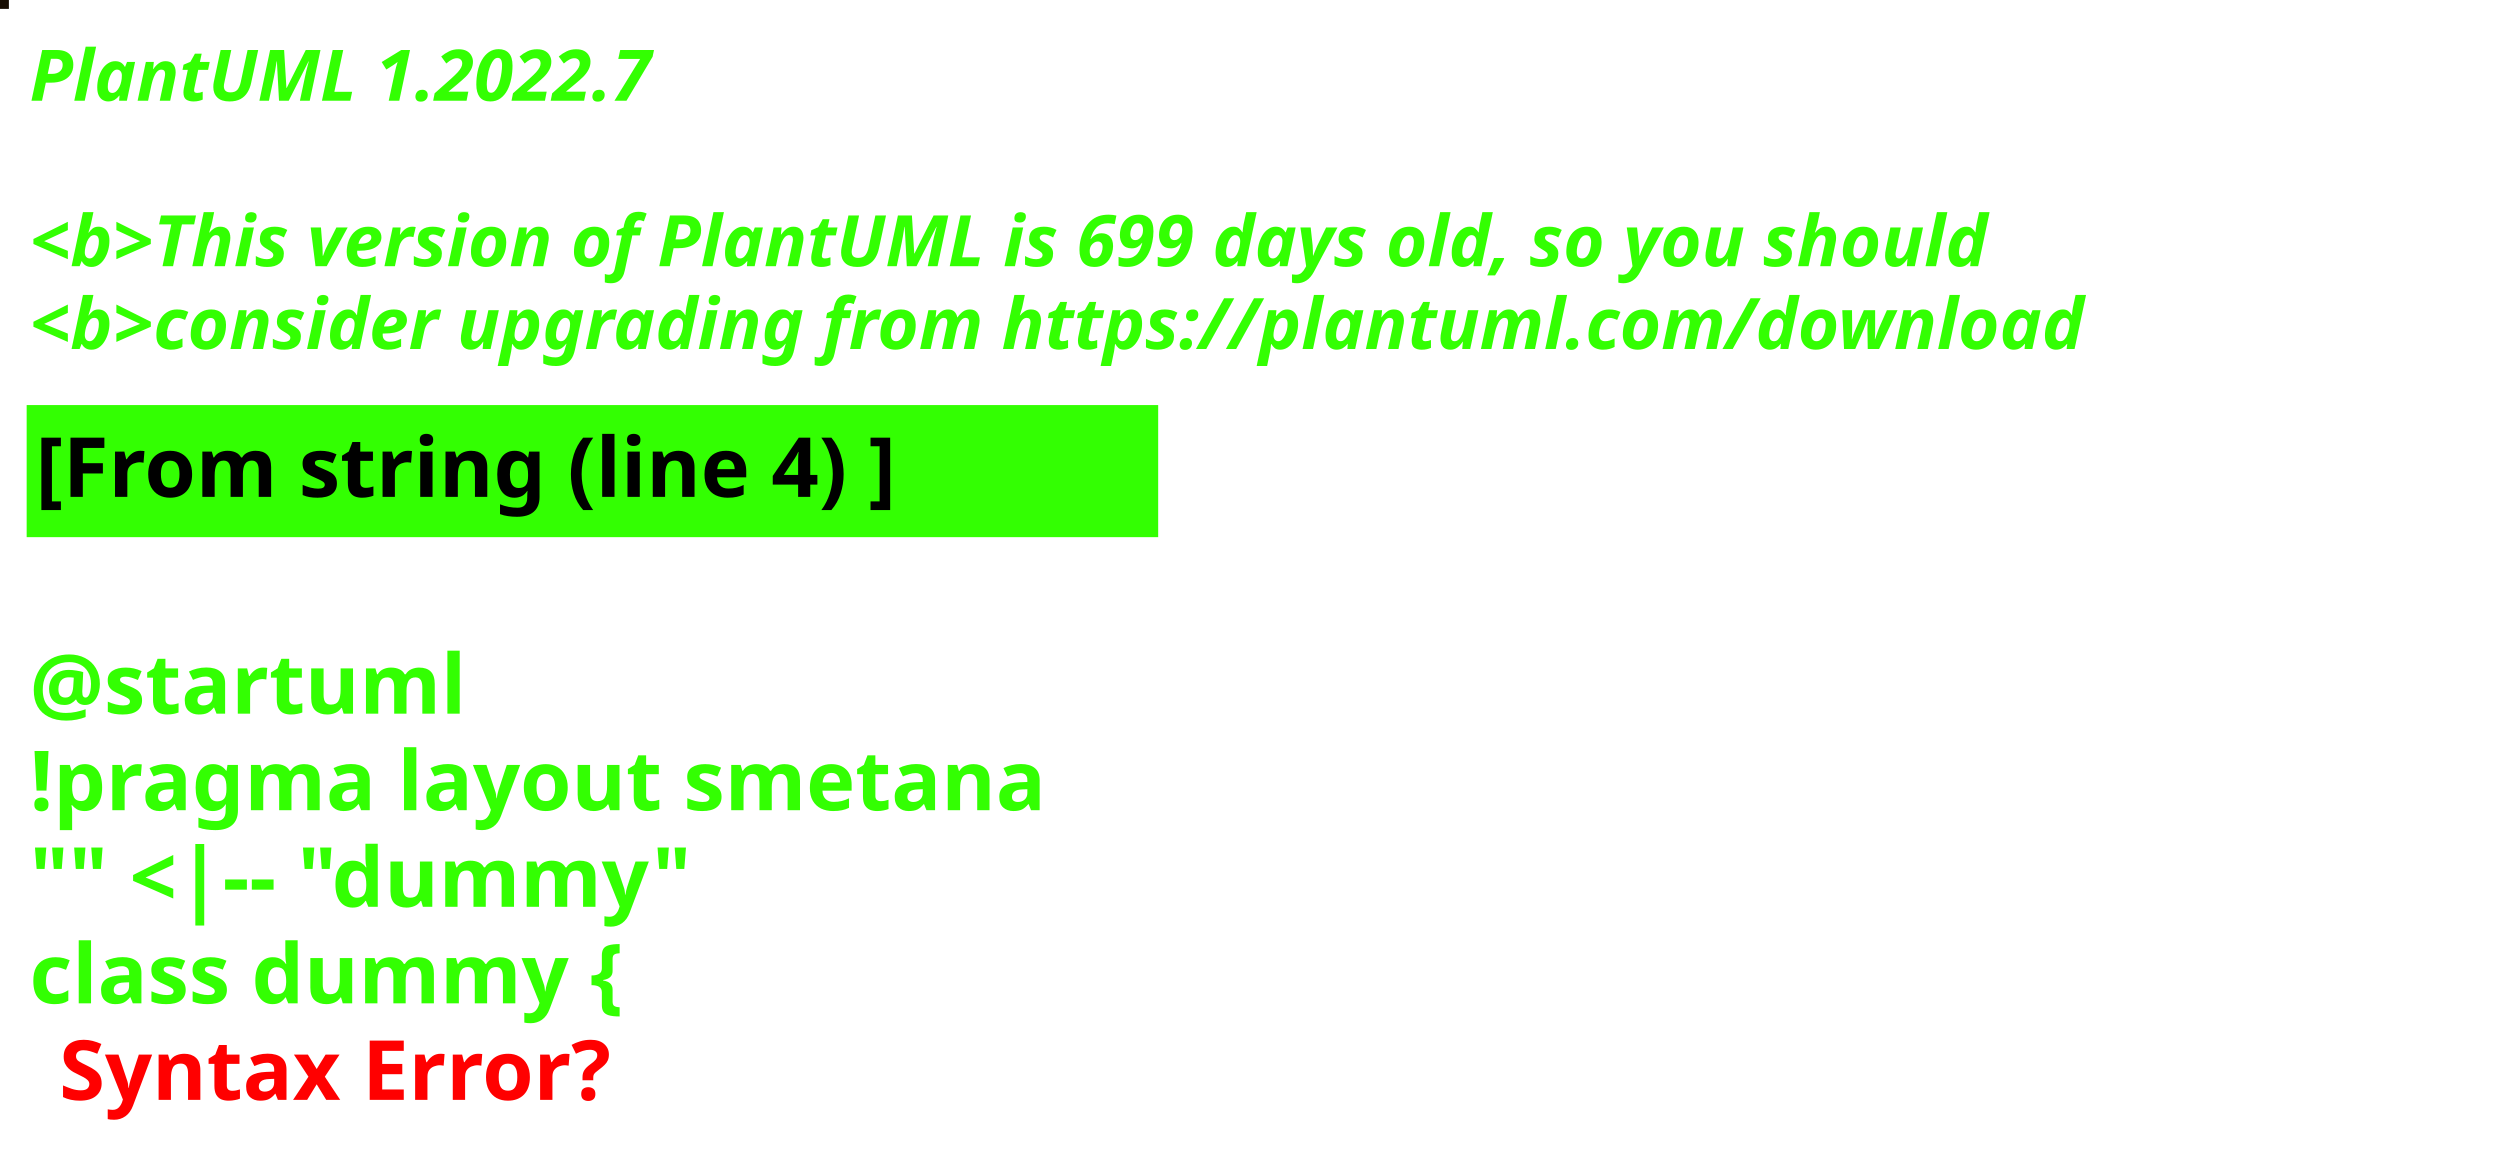
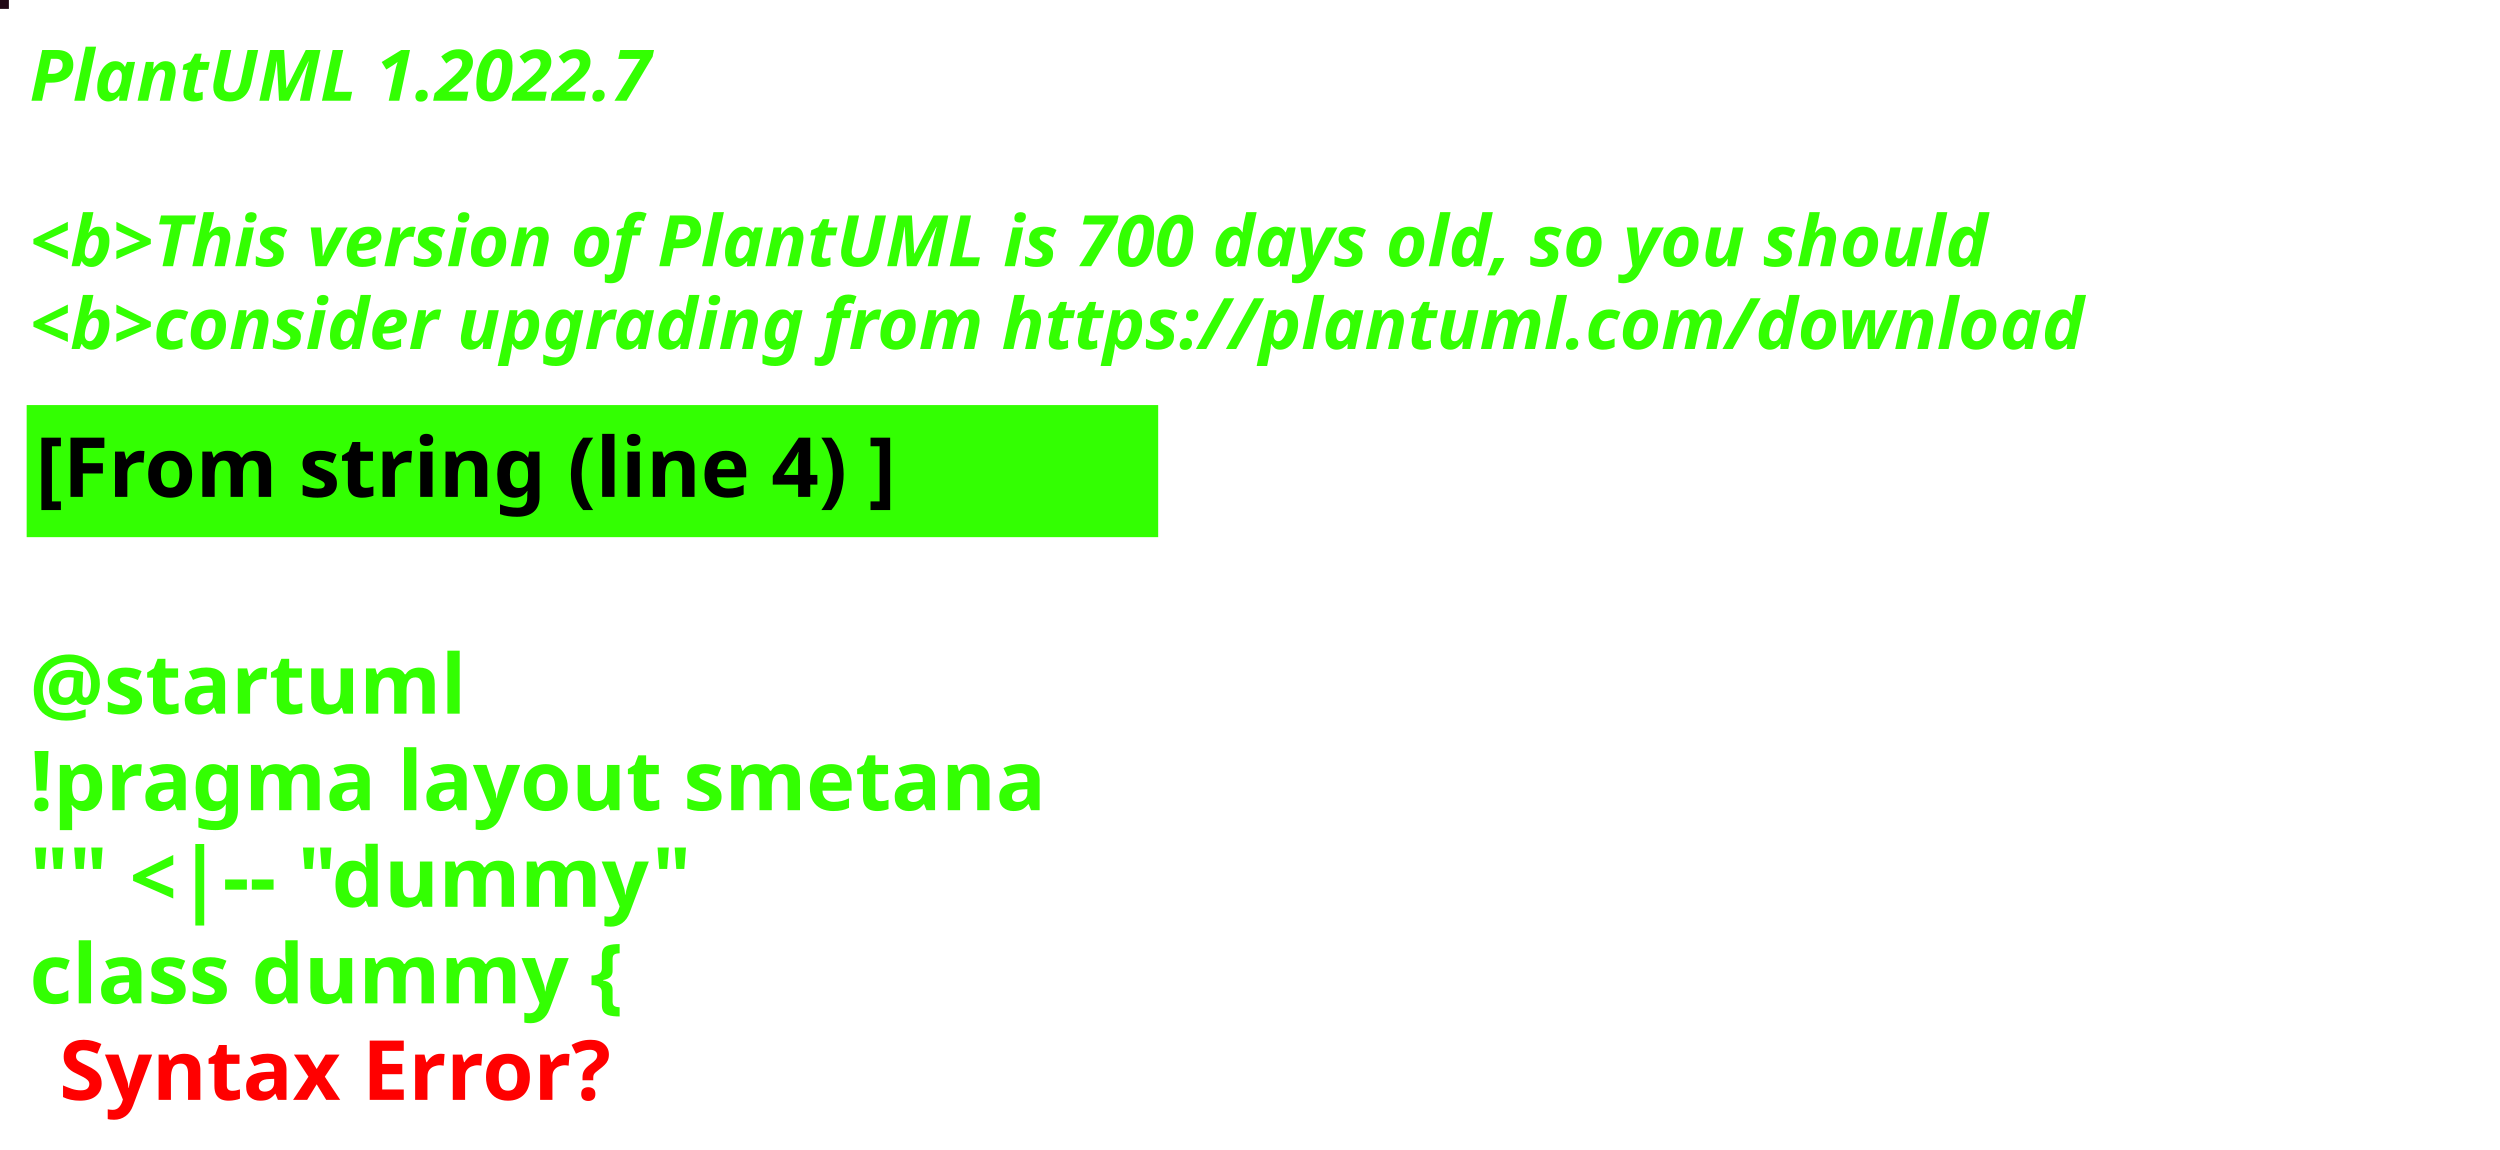
<svg xmlns="http://www.w3.org/2000/svg" contentStyleType="text/css" height="194px" preserveAspectRatio="none" style="width:422px;height:194px;background:#000000;" version="1.1" viewBox="0 0 422 194" width="422px" zoomAndPan="magnify">
  <defs />
  <g>
-     <rect fill="#180E03" height="1" style="stroke:#180E03;stroke-width:1.0;" width="1" x="0" y="0" />
+     <rect fill="#210816" height="1" style="stroke:#210816;stroke-width:1.0;" width="1" x="0" y="0" />
    <text fill="#33FF02" font-family="sans-serif" font-size="12" font-style="italic" font-weight="bold" lengthAdjust="spacing" textLength="127" x="5" y="17">PlantUML 1.2022.7</text>
    <text fill="#33FF02" font-family="sans-serif" font-size="12" font-style="italic" font-weight="bold" lengthAdjust="spacing" textLength="4" x="5" y="30.969"> </text>
-     <text fill="#33FF02" font-family="sans-serif" font-size="12" font-style="italic" font-weight="bold" lengthAdjust="spacing" textLength="399" x="5" y="44.938">&lt;b&gt;This version of PlantUML is 699 days old, so you should</text>
+     <text fill="#33FF02" font-family="sans-serif" font-size="12" font-style="italic" font-weight="bold" lengthAdjust="spacing" textLength="399" x="5" y="44.938">&lt;b&gt;This version of PlantUML is 700 days old, so you should</text>
    <text fill="#33FF02" font-family="sans-serif" font-size="12" font-style="italic" font-weight="bold" lengthAdjust="spacing" textLength="408" x="5" y="58.906">&lt;b&gt;consider upgrading from https://plantuml.com/download</text>
    <rect fill="#33FF02" height="21.297" style="stroke:#33FF02;stroke-width:1.0;" width="190" x="5" y="68.875" />
    <text fill="#000000" font-family="sans-serif" font-size="14" font-weight="bold" lengthAdjust="spacing" textLength="168" x="6" y="83.875">[From string (line 4) ]</text>
    <text fill="#33FF02" font-family="sans-serif" font-size="14" font-weight="bold" lengthAdjust="spacing" textLength="5" x="5" y="104.172"> </text>
    <text fill="#33FF02" font-family="sans-serif" font-size="14" font-weight="bold" lengthAdjust="spacing" textLength="79" x="5" y="120.469">@startuml</text>
    <text fill="#33FF02" font-family="sans-serif" font-size="14" font-weight="bold" lengthAdjust="spacing" textLength="190" x="5" y="136.766">!pragma layout smetana</text>
    <text fill="#33FF02" font-family="sans-serif" font-size="14" font-weight="bold" lengthAdjust="spacing" textLength="124" x="5" y="153.062">"" &lt;|-- "dummy"</text>
    <text fill="#33FF02" font-family="sans-serif" font-size="14" font-weight="bold" lengthAdjust="spacing" text-decoration="wavy underline" textLength="117" x="5" y="169.359">class dummy {</text>
    <text fill="#FF0000" font-family="sans-serif" font-size="14" font-weight="bold" lengthAdjust="spacing" textLength="106" x="10" y="185.656">Syntax Error?</text>
  </g>
</svg>
